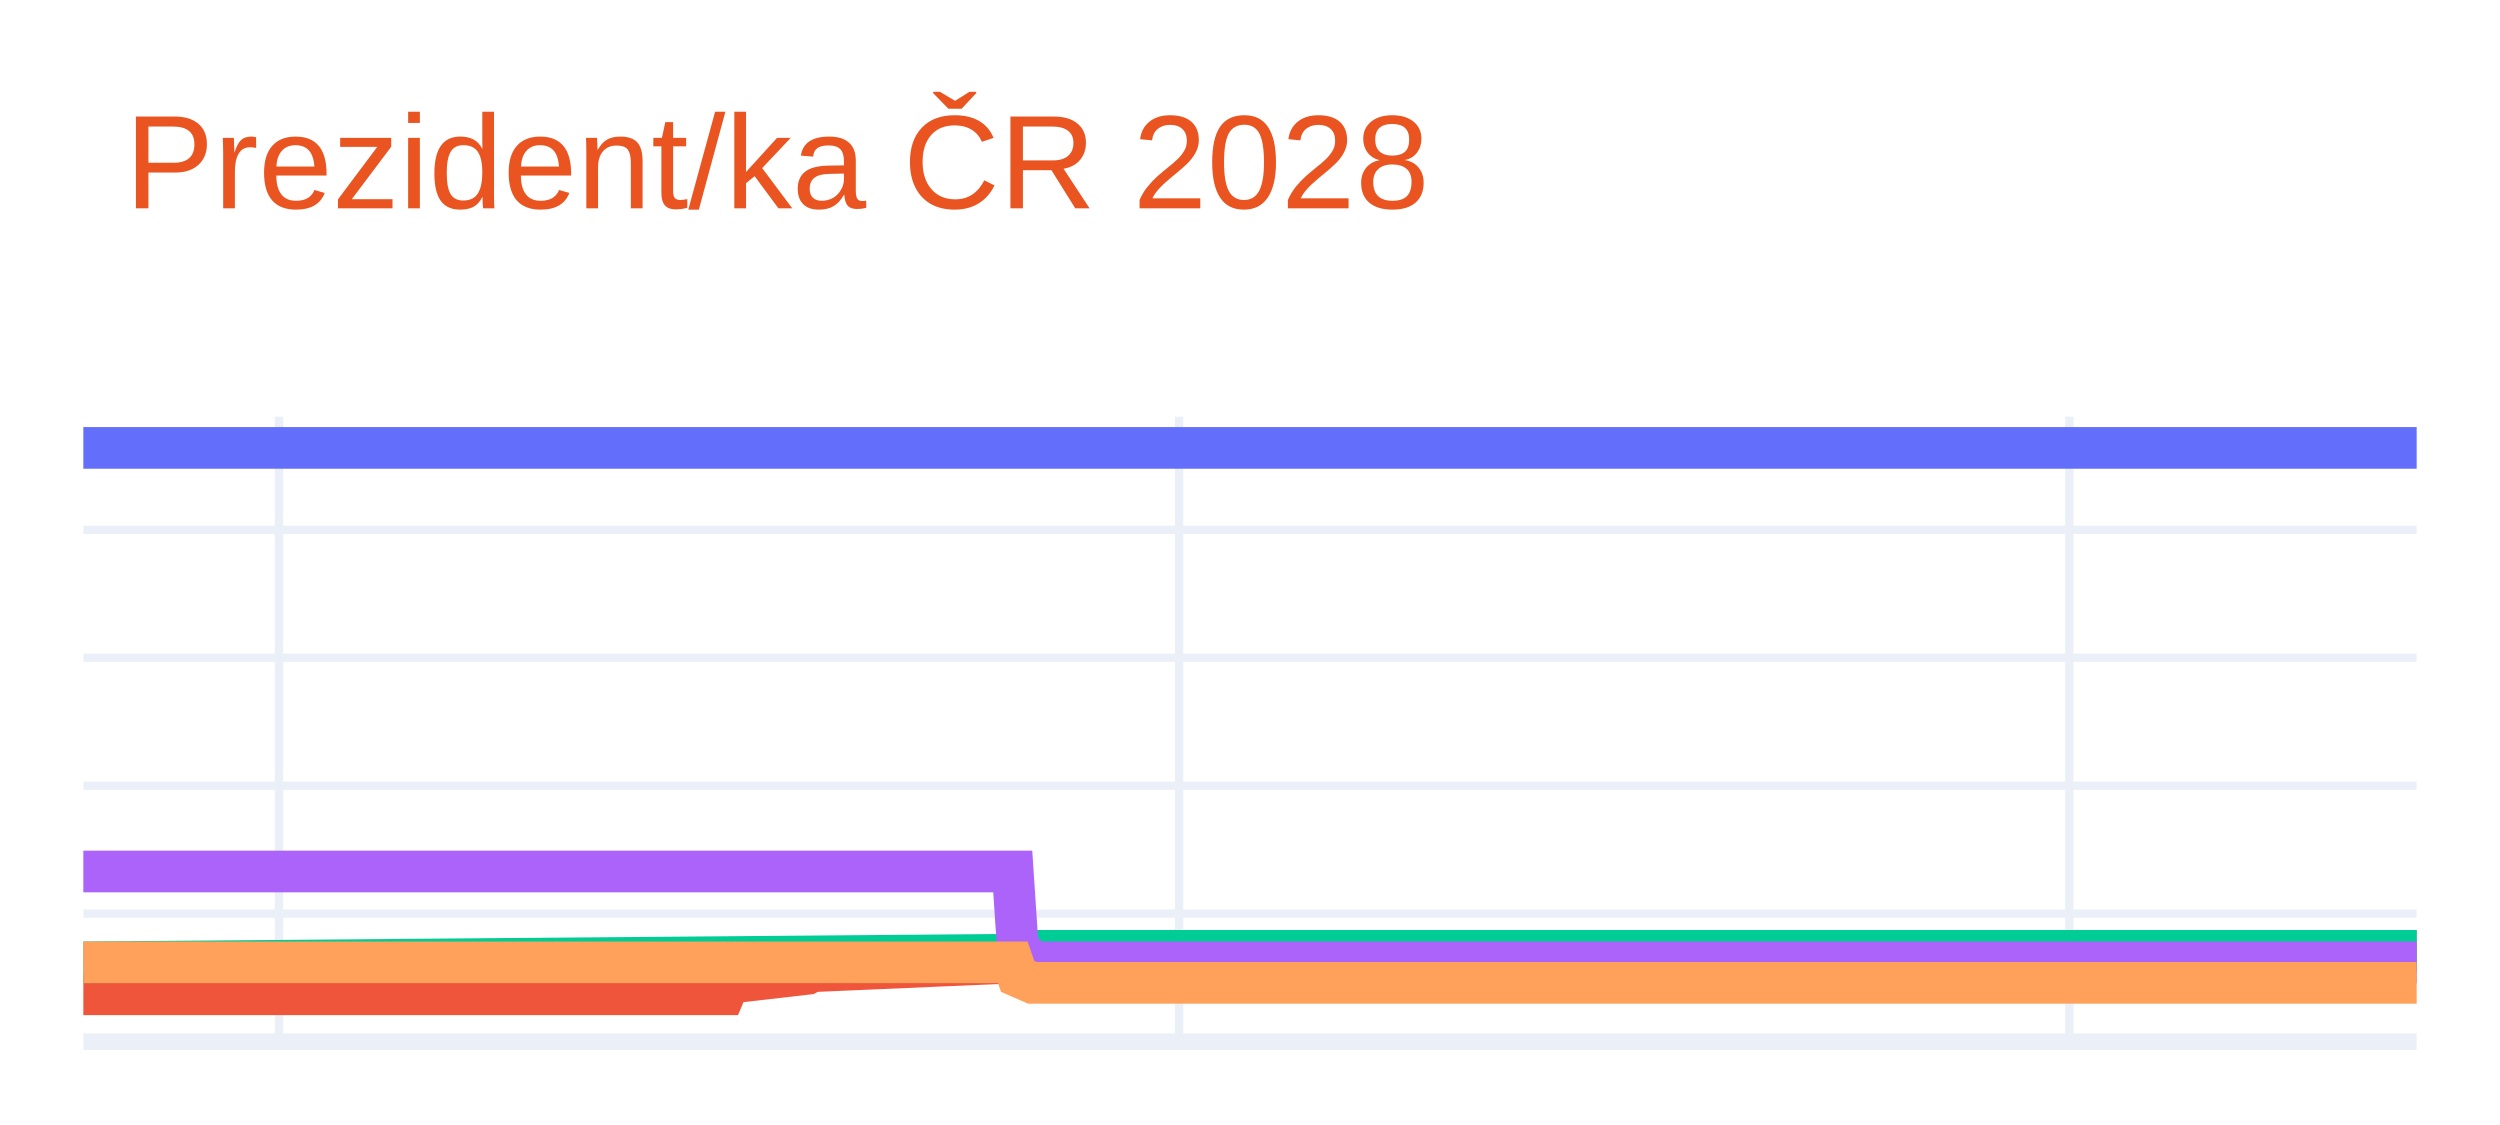
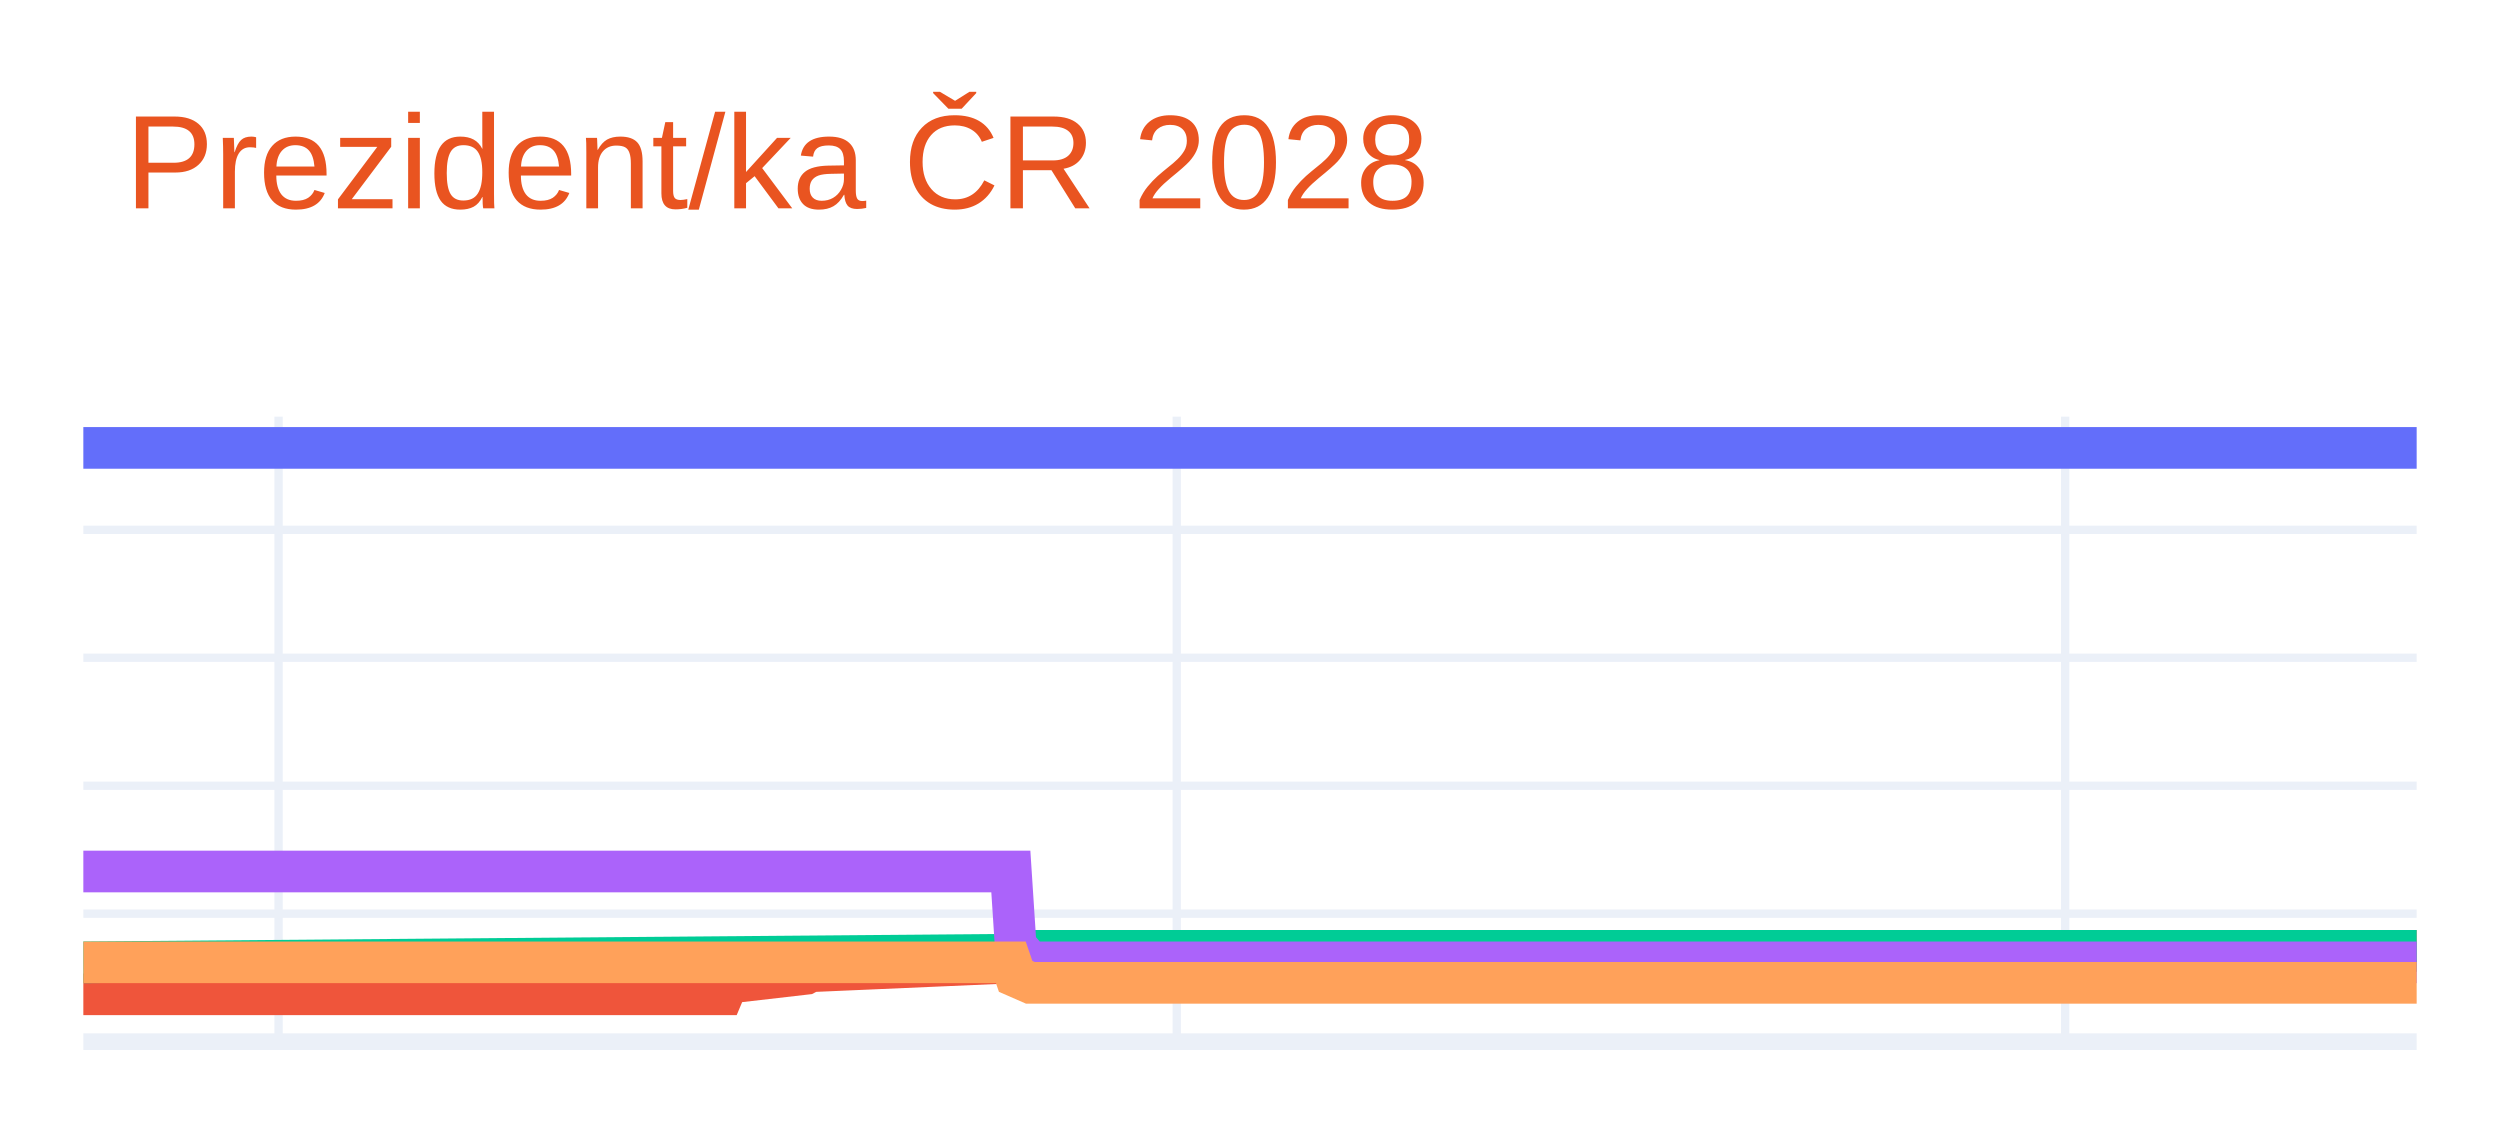
<svg xmlns="http://www.w3.org/2000/svg" class="main-svg" width="300" height="135" style="" viewBox="0 0 300 135">
  <rect x="0" y="0" width="300" height="135" style="fill: rgb(255, 255, 255); fill-opacity: 1;" />
-   <defs id="defs-25189f">
+   <defs id="defs-924ab5">
    <g class="clips">
-       <clipPath id="clip25189fxyplot" class="plotclip">
+       <clipPath id="clip924ab5xyplot" class="plotclip">
        <rect width="280" height="75" />
      </clipPath>
-       <clipPath class="axesclip" id="clip25189fx">
+       <clipPath class="axesclip" id="clip924ab5x">
        <rect x="10" y="0" width="280" height="135" />
      </clipPath>
-       <clipPath class="axesclip" id="clip25189fy">
+       <clipPath class="axesclip" id="clip924ab5y">
        <rect x="0" y="50" width="300" height="75" />
      </clipPath>
-       <clipPath class="axesclip" id="clip25189fxy">
+       <clipPath class="axesclip" id="clip924ab5xy">
        <rect x="10" y="50" width="280" height="75" />
      </clipPath>
    </g>
    <g class="gradients" />
    <g class="patterns" />
  </defs>
  <g class="bglayer" />
  <g class="layer-below">
    <g class="imagelayer" />
    <g class="shapelayer" />
  </g>
  <g class="cartesianlayer">
    <g class="subplot xy">
      <g class="layer-subplot">
        <g class="shapelayer" />
        <g class="imagelayer" />
      </g>
      <g class="minor-gridlayer">
        <g class="x" />
        <g class="y" />
      </g>
      <g class="gridlayer">
        <g class="x">
-           <path class="xgrid crisp" transform="translate(33.48,0)" d="M0,50v75" style="stroke: rgb(235, 240, 248); stroke-opacity: 1; stroke-width: 1px;" />
-           <path class="xgrid crisp" transform="translate(141.49,0)" d="M0,50v75" style="stroke: rgb(235, 240, 248); stroke-opacity: 1; stroke-width: 1px;" />
-           <path class="xgrid crisp" transform="translate(248.32,0)" d="M0,50v75" style="stroke: rgb(235, 240, 248); stroke-opacity: 1; stroke-width: 1px;" />
+           <path class="xgrid crisp" transform="translate(33.43,0)" d="M0,50v75" style="stroke: rgb(235, 240, 248); stroke-opacity: 1; stroke-width: 1px;" />
+           <path class="xgrid crisp" transform="translate(141.21,0)" d="M0,50v75" style="stroke: rgb(235, 240, 248); stroke-opacity: 1; stroke-width: 1px;" />
+           <path class="xgrid crisp" transform="translate(247.82,0)" d="M0,50v75" style="stroke: rgb(235, 240, 248); stroke-opacity: 1; stroke-width: 1px;" />
        </g>
        <g class="y">
          <path class="ygrid crisp" transform="translate(0,109.64)" d="M10,0h280" style="stroke: rgb(235, 240, 248); stroke-opacity: 1; stroke-width: 1px;" />
          <path class="ygrid crisp" transform="translate(0,94.29)" d="M10,0h280" style="stroke: rgb(235, 240, 248); stroke-opacity: 1; stroke-width: 1px;" />
          <path class="ygrid crisp" transform="translate(0,78.93)" d="M10,0h280" style="stroke: rgb(235, 240, 248); stroke-opacity: 1; stroke-width: 1px;" />
          <path class="ygrid crisp" transform="translate(0,63.58)" d="M10,0h280" style="stroke: rgb(235, 240, 248); stroke-opacity: 1; stroke-width: 1px;" />
        </g>
      </g>
      <g class="zerolinelayer">
        <path class="yzl zl crisp" transform="translate(0,125)" d="M10,0h280" style="stroke: rgb(235, 240, 248); stroke-opacity: 1; stroke-width: 2px;" />
      </g>
      <g class="layer-between">
        <g class="shapelayer" />
        <g class="imagelayer" />
      </g>
      <path class="xlines-below" />
      <path class="ylines-below" />
      <g class="overlines-below" />
      <g class="xaxislayer-below" />
      <g class="yaxislayer-below" />
      <g class="overaxes-below" />
      <g class="overplot">
-         <g class="xy" transform="translate(10,50)" clip-path="url(#clip25189fxyplot)">
+         <g class="xy" transform="translate(10,50)" clip-path="url(#clip924ab5xyplot)">
          <g class="scatterlayer mlayer">
-             <g class="trace scatter trace69951e" style="stroke-miterlimit: 2; opacity: 1;">
+             <g class="trace scatter trace2a66c7" style="stroke-miterlimit: 2; opacity: 1;">
              <g class="fills" />
              <g class="errorbars" />
              <g class="lines">
                <path class="js-line" d="M0,3.75L280,3.75" style="vector-effect: none; fill: none; stroke: rgb(99, 110, 250); stroke-opacity: 1; stroke-width: 5px; opacity: 1;" />
              </g>
              <g class="points" />
              <g class="text" />
            </g>
-             <g class="trace scatter tracef830c9" style="stroke-miterlimit: 2; opacity: 1;">
+             <g class="trace scatter traceb2cf53" style="stroke-miterlimit: 2; opacity: 1;">
              <g class="fills" />
              <g class="errorbars" />
              <g class="lines">
-                 <path class="js-line" d="M0,69.32L76.9,69.32L77.48,67.94L86.88,66.86L87.46,66.55L112.12,65.48L112.7,64.87L280,64.1" style="vector-effect: none; fill: none; stroke: rgb(239, 85, 59); stroke-opacity: 1; stroke-width: 5px; opacity: 1;" />
+                 <path class="js-line" d="M0,69.32L76.74,69.32L77.32,67.94L86.69,66.86L87.28,66.55L111.88,65.48L112.47,64.87L280,64.1" style="vector-effect: none; fill: none; stroke: rgb(239, 85, 59); stroke-opacity: 1; stroke-width: 5px; opacity: 1;" />
              </g>
              <g class="points" />
              <g class="text" />
            </g>
-             <g class="trace scatter tracedeb2b9" style="stroke-miterlimit: 2; opacity: 1;">
+             <g class="trace scatter trace50cb0a" style="stroke-miterlimit: 2; opacity: 1;">
              <g class="fills" />
              <g class="errorbars" />
              <g class="lines">
-                 <path class="js-line" d="M0,65.48L112.12,64.56L112.7,64.1L280,64.1" style="vector-effect: none; fill: none; stroke: rgb(0, 204, 150); stroke-opacity: 1; stroke-width: 5px; opacity: 1;" />
+                 <path class="js-line" d="M0,65.48L111.88,64.56L112.47,64.1L280,64.1" style="vector-effect: none; fill: none; stroke: rgb(0, 204, 150); stroke-opacity: 1; stroke-width: 5px; opacity: 1;" />
              </g>
              <g class="points" />
              <g class="text" />
            </g>
-             <g class="trace scatter traceec568c" style="stroke-miterlimit: 2; opacity: 1;">
+             <g class="trace scatter trace658789" style="stroke-miterlimit: 2; opacity: 1;">
              <g class="fills" />
              <g class="errorbars" />
              <g class="lines">
-                 <path class="js-line" d="M0,54.58L111.53,54.58L112.12,63.48L113.88,65.48L114.47,65.48L280,65.48" style="vector-effect: none; fill: none; stroke: rgb(171, 99, 250); stroke-opacity: 1; stroke-width: 5px; opacity: 1;" />
+                 <path class="js-line" d="M0,54.58L111.3,54.58L111.88,63.48L113.64,65.48L114.23,65.48L280,65.48" style="vector-effect: none; fill: none; stroke: rgb(171, 99, 250); stroke-opacity: 1; stroke-width: 5px; opacity: 1;" />
              </g>
              <g class="points" />
              <g class="text" />
            </g>
-             <g class="trace scatter trace2db833" style="stroke-miterlimit: 2; opacity: 1;">
+             <g class="trace scatter trace45d2a8" style="stroke-miterlimit: 2; opacity: 1;">
              <g class="fills" />
              <g class="errorbars" />
              <g class="lines">
-                 <path class="js-line" d="M0,65.48L111.53,65.48L112.12,67.17L113.88,67.94L114.47,67.94L280,67.94" style="vector-effect: none; fill: none; stroke: rgb(255, 161, 90); stroke-opacity: 1; stroke-width: 5px; opacity: 1;" />
+                 <path class="js-line" d="M0,65.48L111.3,65.48L111.88,67.17L113.64,67.94L114.23,67.94L280,67.94" style="vector-effect: none; fill: none; stroke: rgb(255, 161, 90); stroke-opacity: 1; stroke-width: 5px; opacity: 1;" />
              </g>
              <g class="points" />
              <g class="text" />
            </g>
          </g>
        </g>
      </g>
      <path class="xlines-above crisp" d="M0,0" style="fill: none;" />
      <path class="ylines-above crisp" d="M0,0" style="fill: none;" />
      <g class="overlines-above" />
      <g class="xaxislayer-above" />
      <g class="yaxislayer-above" />
      <g class="overaxes-above" />
    </g>
  </g>
  <g class="polarlayer" />
  <g class="smithlayer" />
  <g class="ternarylayer" />
  <g class="geolayer" />
  <g class="funnelarealayer" />
  <g class="pielayer" />
  <g class="iciclelayer" />
  <g class="treemaplayer" />
  <g class="sunburstlayer" />
  <g class="glimages" />
-   <defs id="topdefs-25189f">
+   <defs id="topdefs-924ab5">
    <g class="clips" />
  </defs>
  <g class="layer-above">
    <g class="imagelayer" />
    <g class="shapelayer" />
  </g>
  <g class="infolayer">
    <g class="g-gtitle">
      <text class="gtitle" x="15" y="25" text-anchor="start" dy="0em" style="opacity: 1; font-family: Ubuntu, verdana, arial, sans-serif; font-size: 16px; fill: rgb(233, 84, 32); fill-opacity: 1; white-space: pre;">Prezident/ka ČR 2028</text>
    </g>
    <g class="g-xtitle" />
    <g class="g-ytitle" />
  </g>
</svg>
